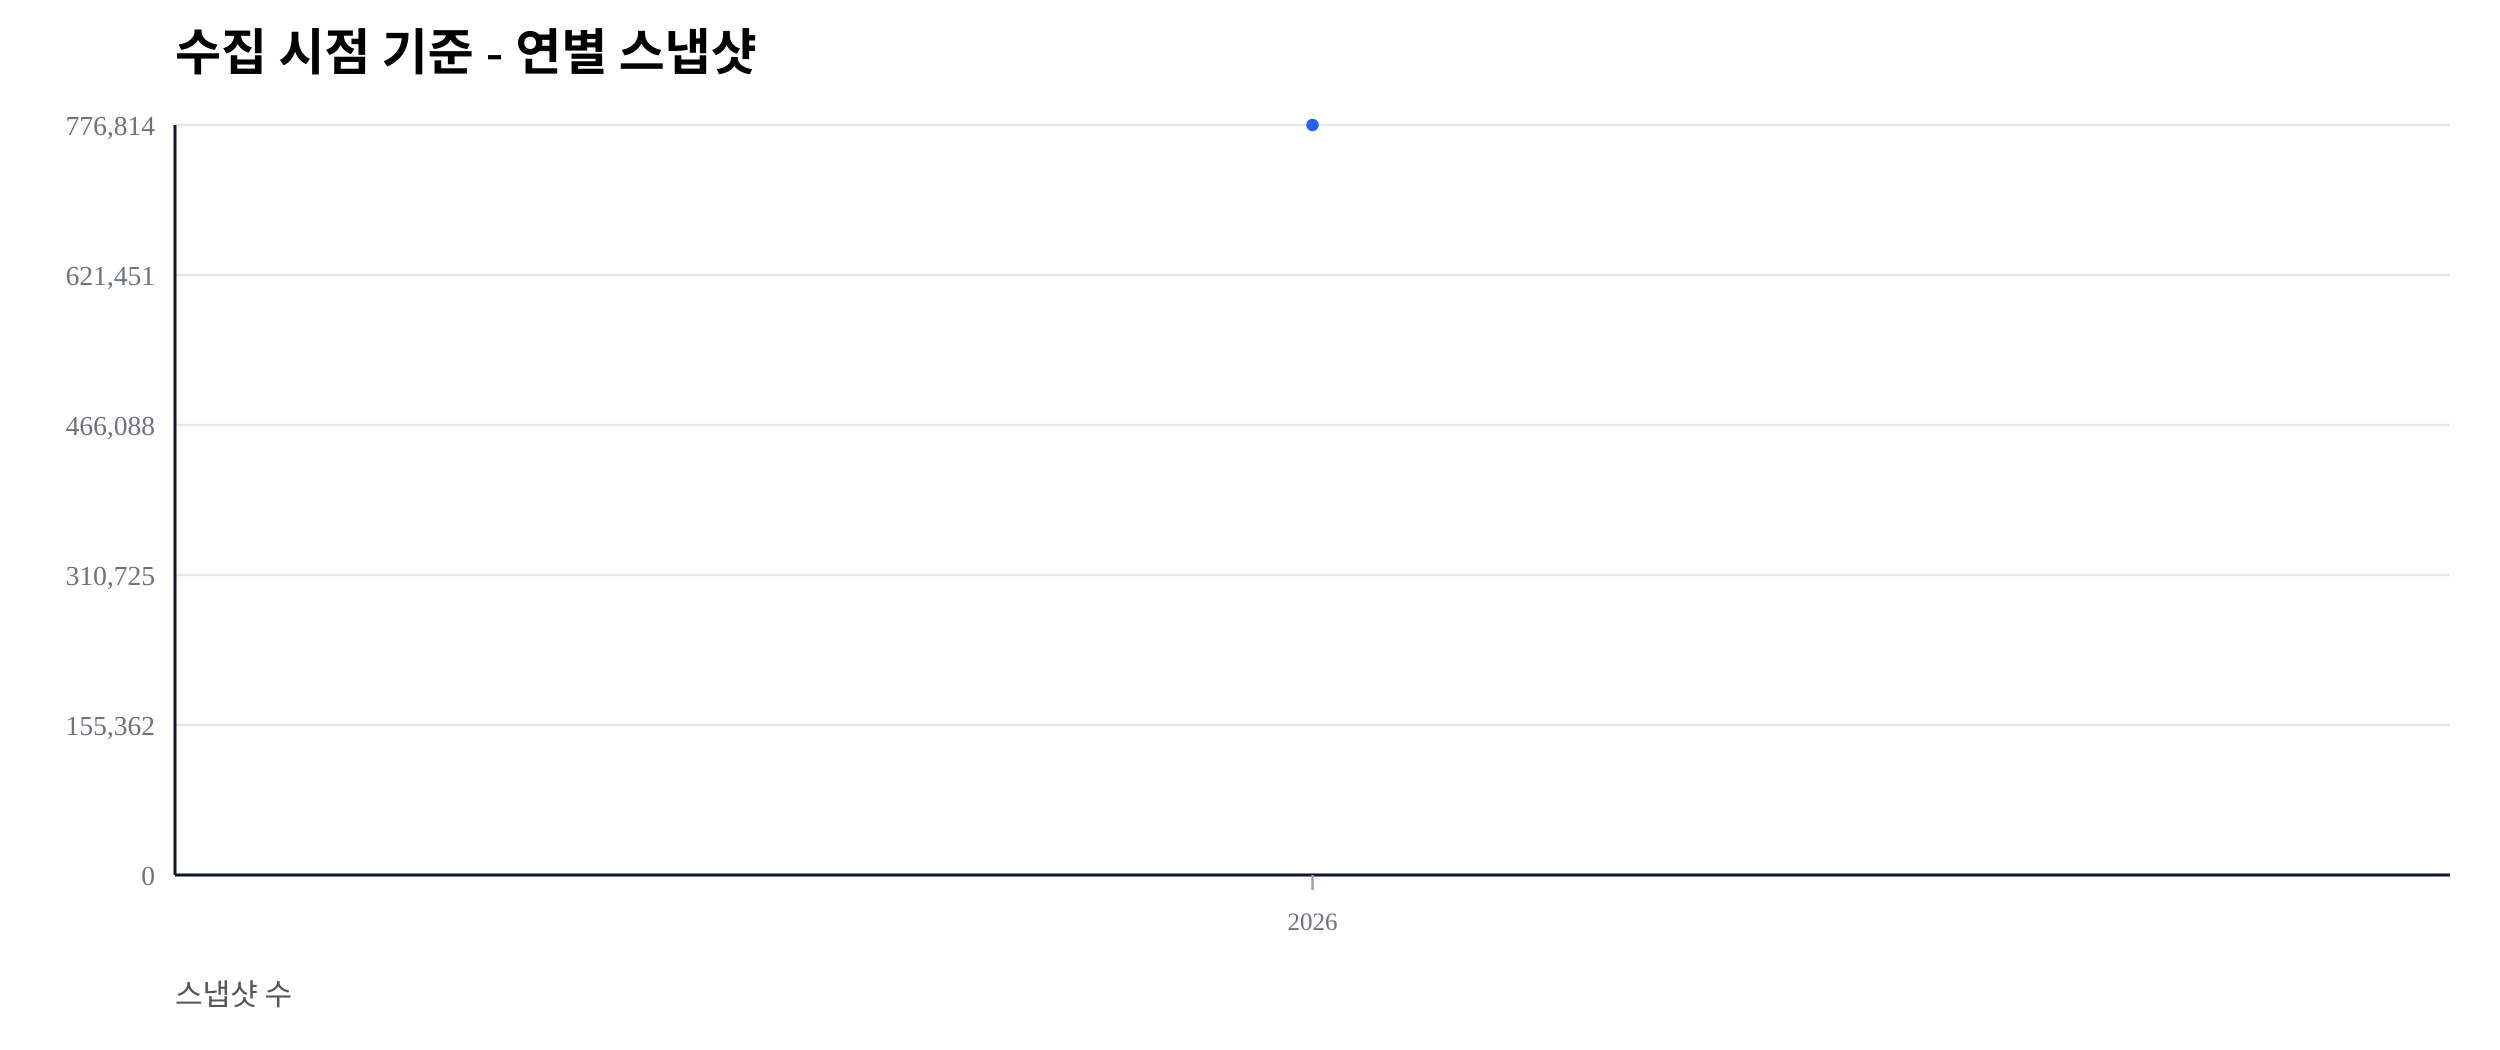
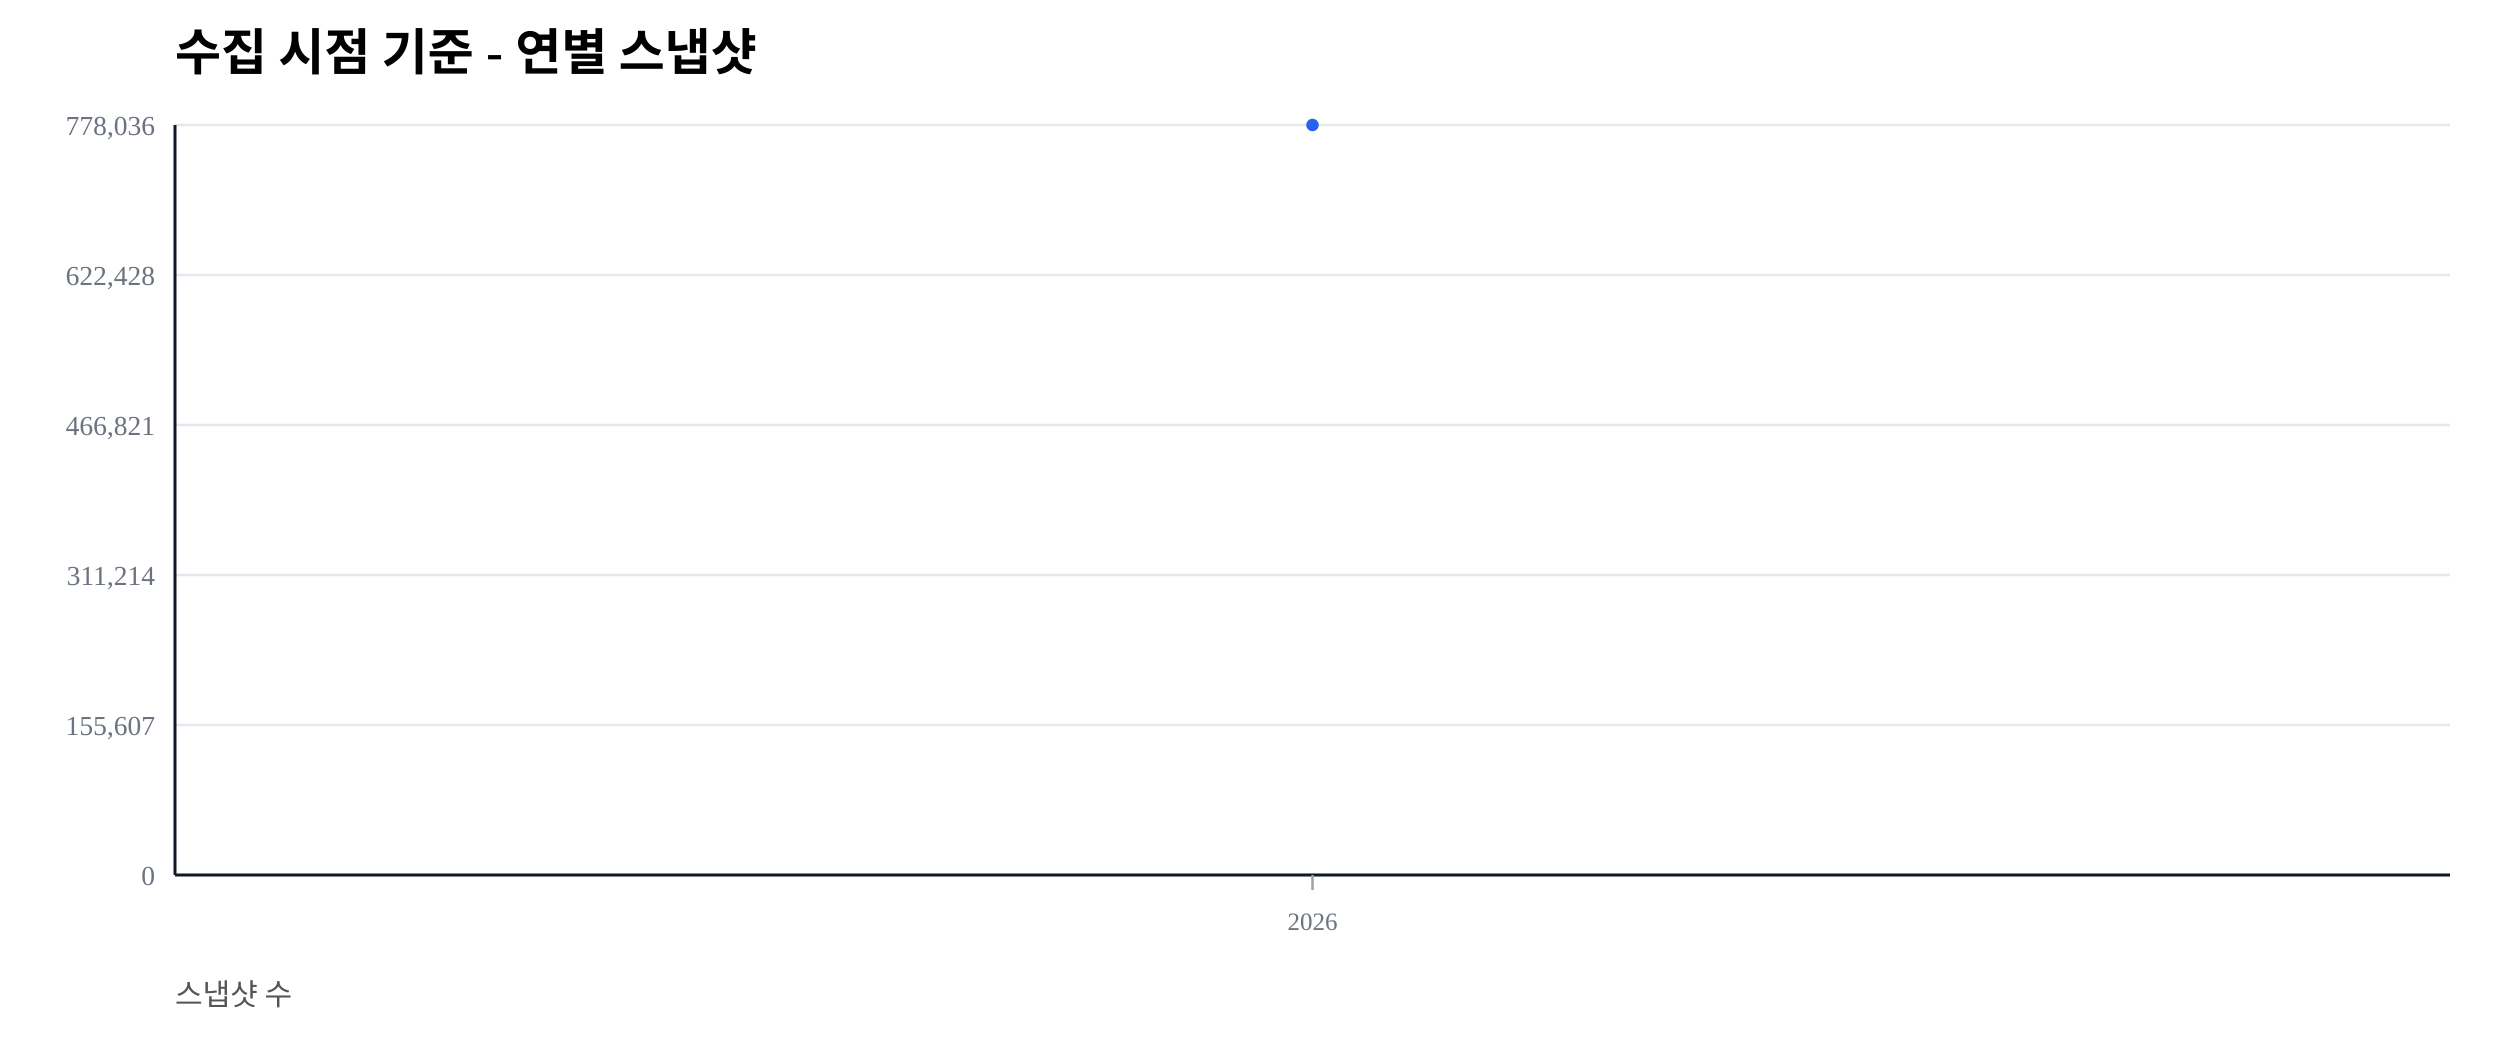
<svg xmlns="http://www.w3.org/2000/svg" width="1000" height="420" viewBox="0 0 1000 420">
  <rect width="100%" height="100%" fill="#ffffff" />
  <text x="70" y="28" font-size="20" font-weight="600">수집 시점 기준 - 연별 스냅샷</text>
  <text x="70" y="402" font-size="12" fill="#555">스냅샷 수</text>
  <line x1="70" y1="350.00" x2="980" y2="350.00" stroke="#e5e7eb" stroke-width="1" />
  <text x="62" y="354.00" font-size="11" fill="#6b7280" text-anchor="end">0</text>
  <line x1="70" y1="290.00" x2="980" y2="290.00" stroke="#e5e7eb" stroke-width="1" />
-   <text x="62" y="294.00" font-size="11" fill="#6b7280" text-anchor="end">155,362</text>
+   <text x="62" y="294.00" font-size="11" fill="#6b7280" text-anchor="end">155,607</text>
  <line x1="70" y1="230.00" x2="980" y2="230.00" stroke="#e5e7eb" stroke-width="1" />
-   <text x="62" y="234.00" font-size="11" fill="#6b7280" text-anchor="end">310,725</text>
+   <text x="62" y="234.00" font-size="11" fill="#6b7280" text-anchor="end">311,214</text>
  <line x1="70" y1="170.00" x2="980" y2="170.00" stroke="#e5e7eb" stroke-width="1" />
-   <text x="62" y="174.00" font-size="11" fill="#6b7280" text-anchor="end">466,088</text>
+   <text x="62" y="174.00" font-size="11" fill="#6b7280" text-anchor="end">466,821</text>
  <line x1="70" y1="110.00" x2="980" y2="110.00" stroke="#e5e7eb" stroke-width="1" />
-   <text x="62" y="114.00" font-size="11" fill="#6b7280" text-anchor="end">621,451</text>
+   <text x="62" y="114.00" font-size="11" fill="#6b7280" text-anchor="end">622,428</text>
  <line x1="70" y1="50.00" x2="980" y2="50.00" stroke="#e5e7eb" stroke-width="1" />
-   <text x="62" y="54.00" font-size="11" fill="#6b7280" text-anchor="end">776,814</text>
+   <text x="62" y="54.00" font-size="11" fill="#6b7280" text-anchor="end">778,036</text>
  <line x1="70" y1="350" x2="980" y2="350" stroke="#111827" stroke-width="1.2" />
  <line x1="70" y1="50" x2="70" y2="350" stroke="#111827" stroke-width="1.2" />
  <line x1="525.00" y1="350" x2="525.00" y2="356" stroke="#9ca3af" stroke-width="1" />
  <text x="525.00" y="372" font-size="10" fill="#6b7280" text-anchor="middle">2026</text>
  <polyline fill="none" stroke="#2563eb" stroke-width="2.5" points="525.00,50.00" />
  <circle cx="525.00" cy="50.00" r="2.5" fill="#2563eb" />
</svg>
